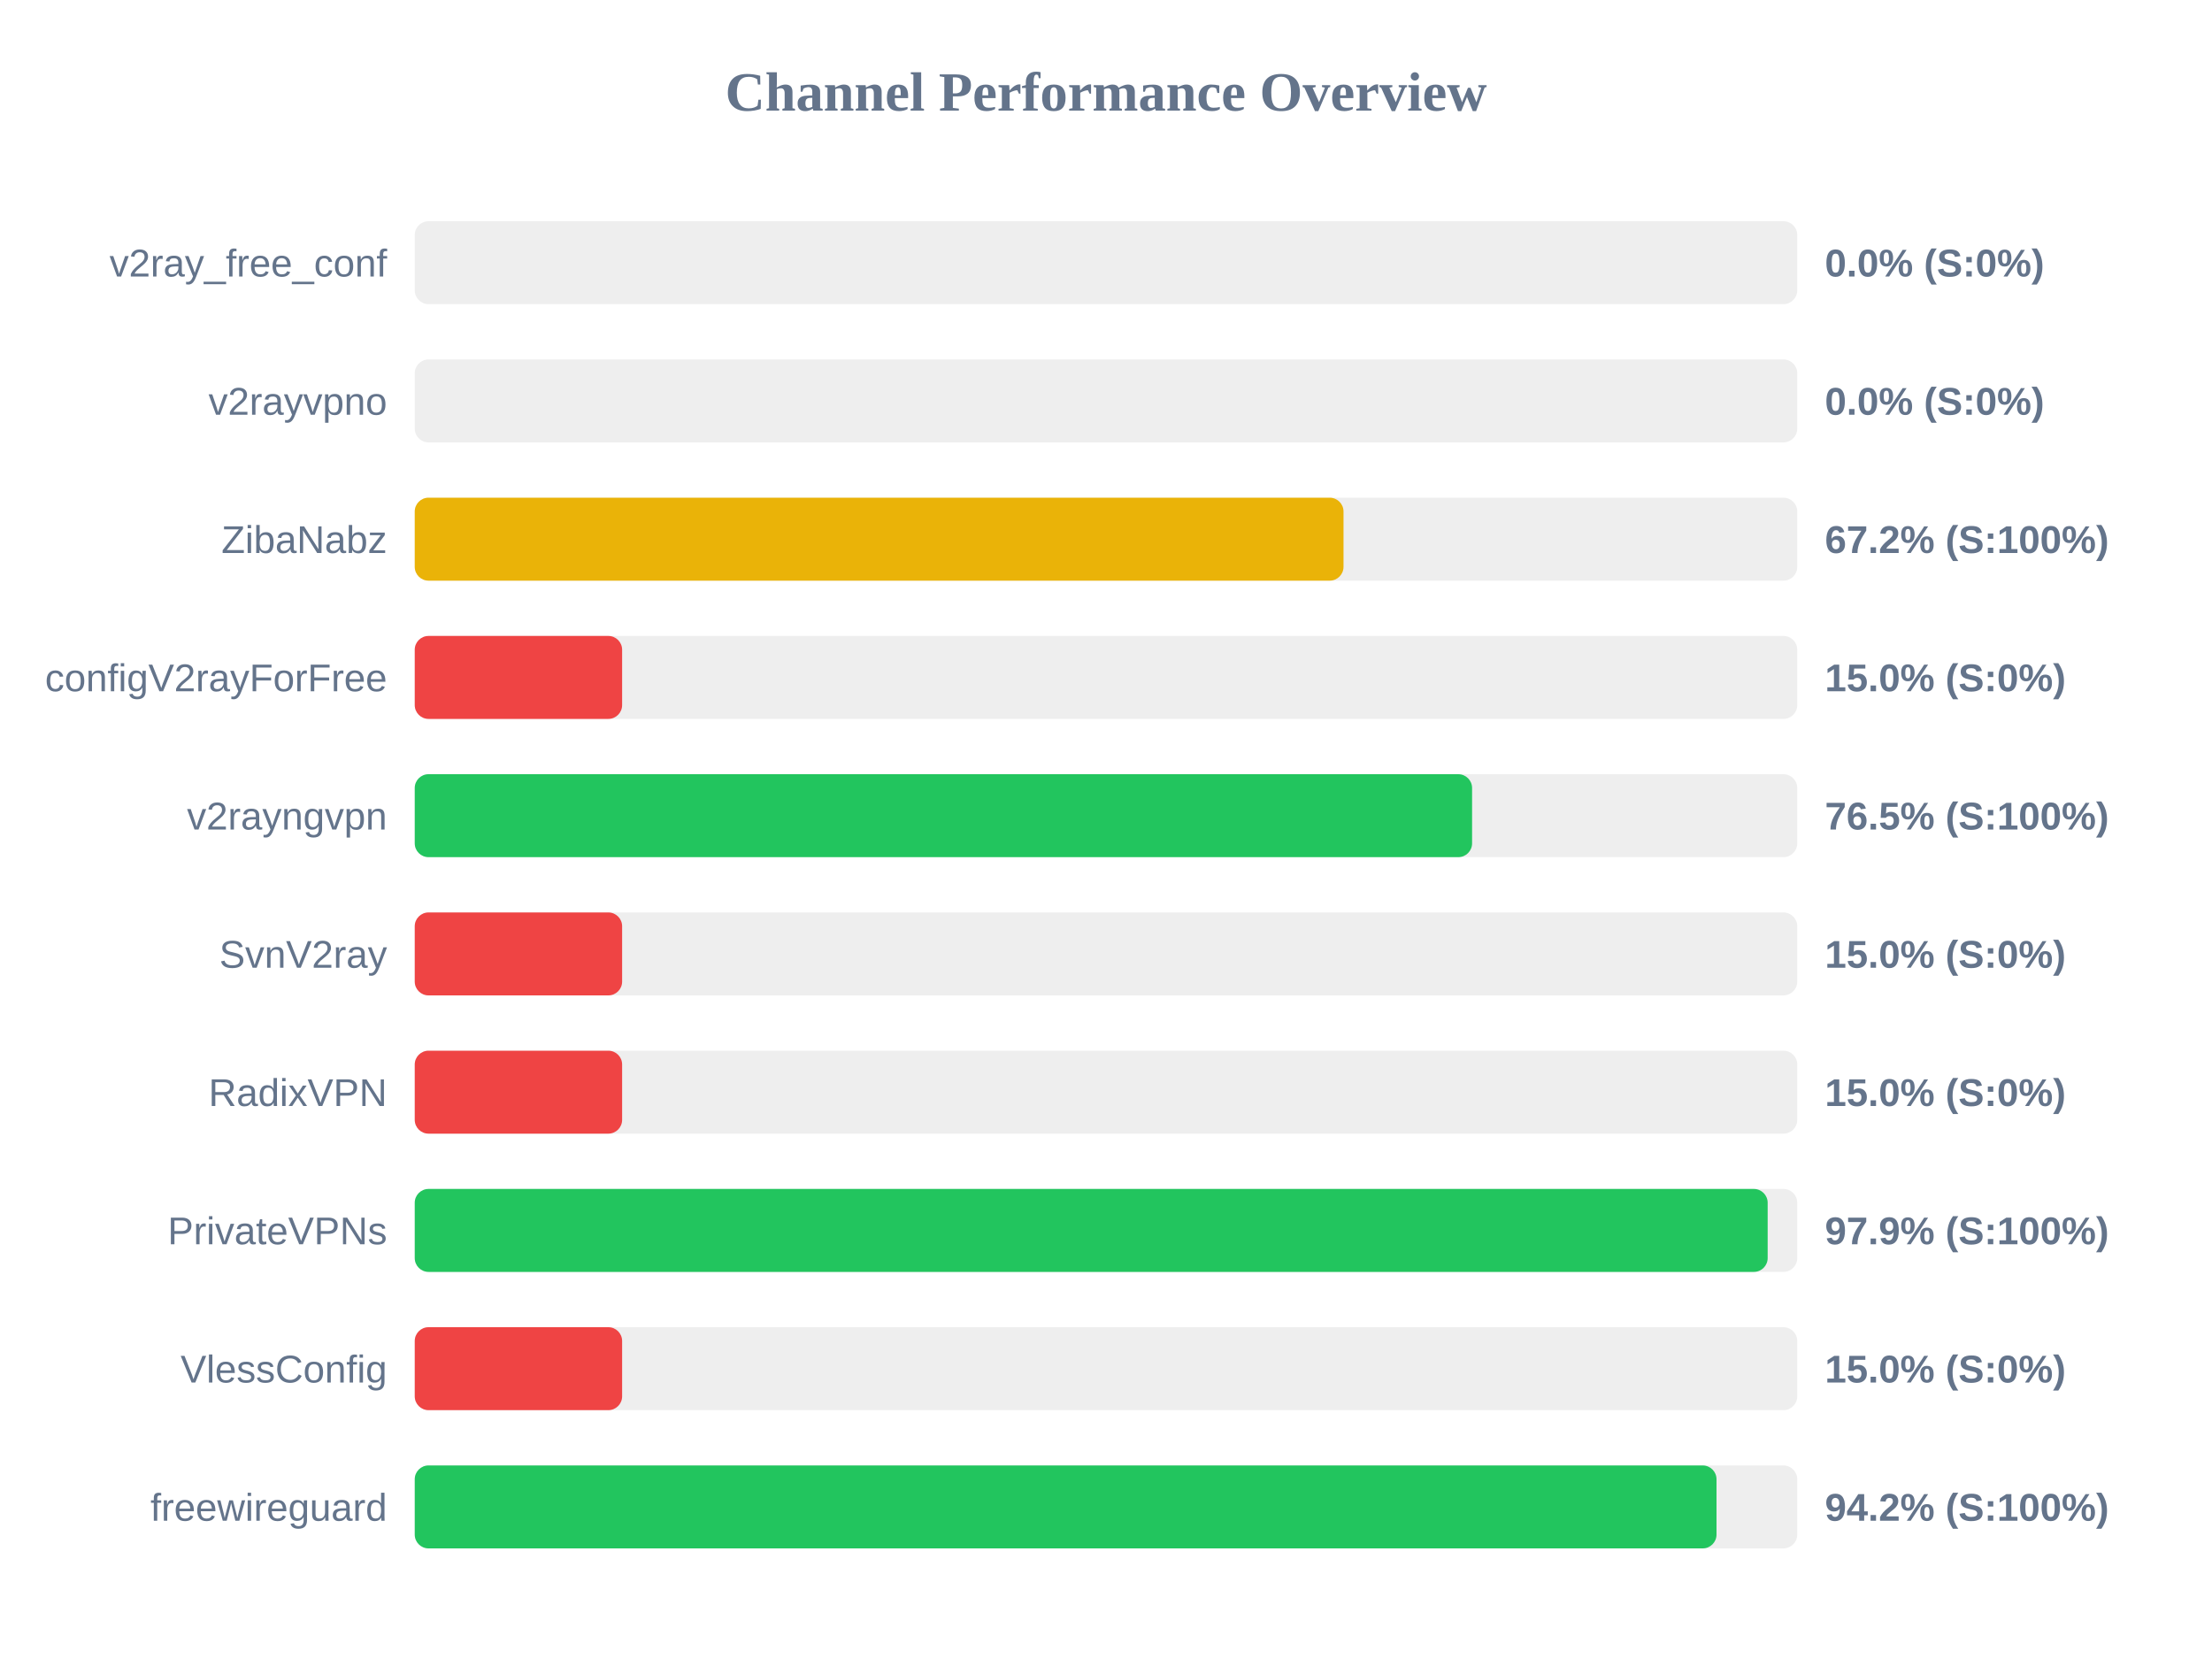
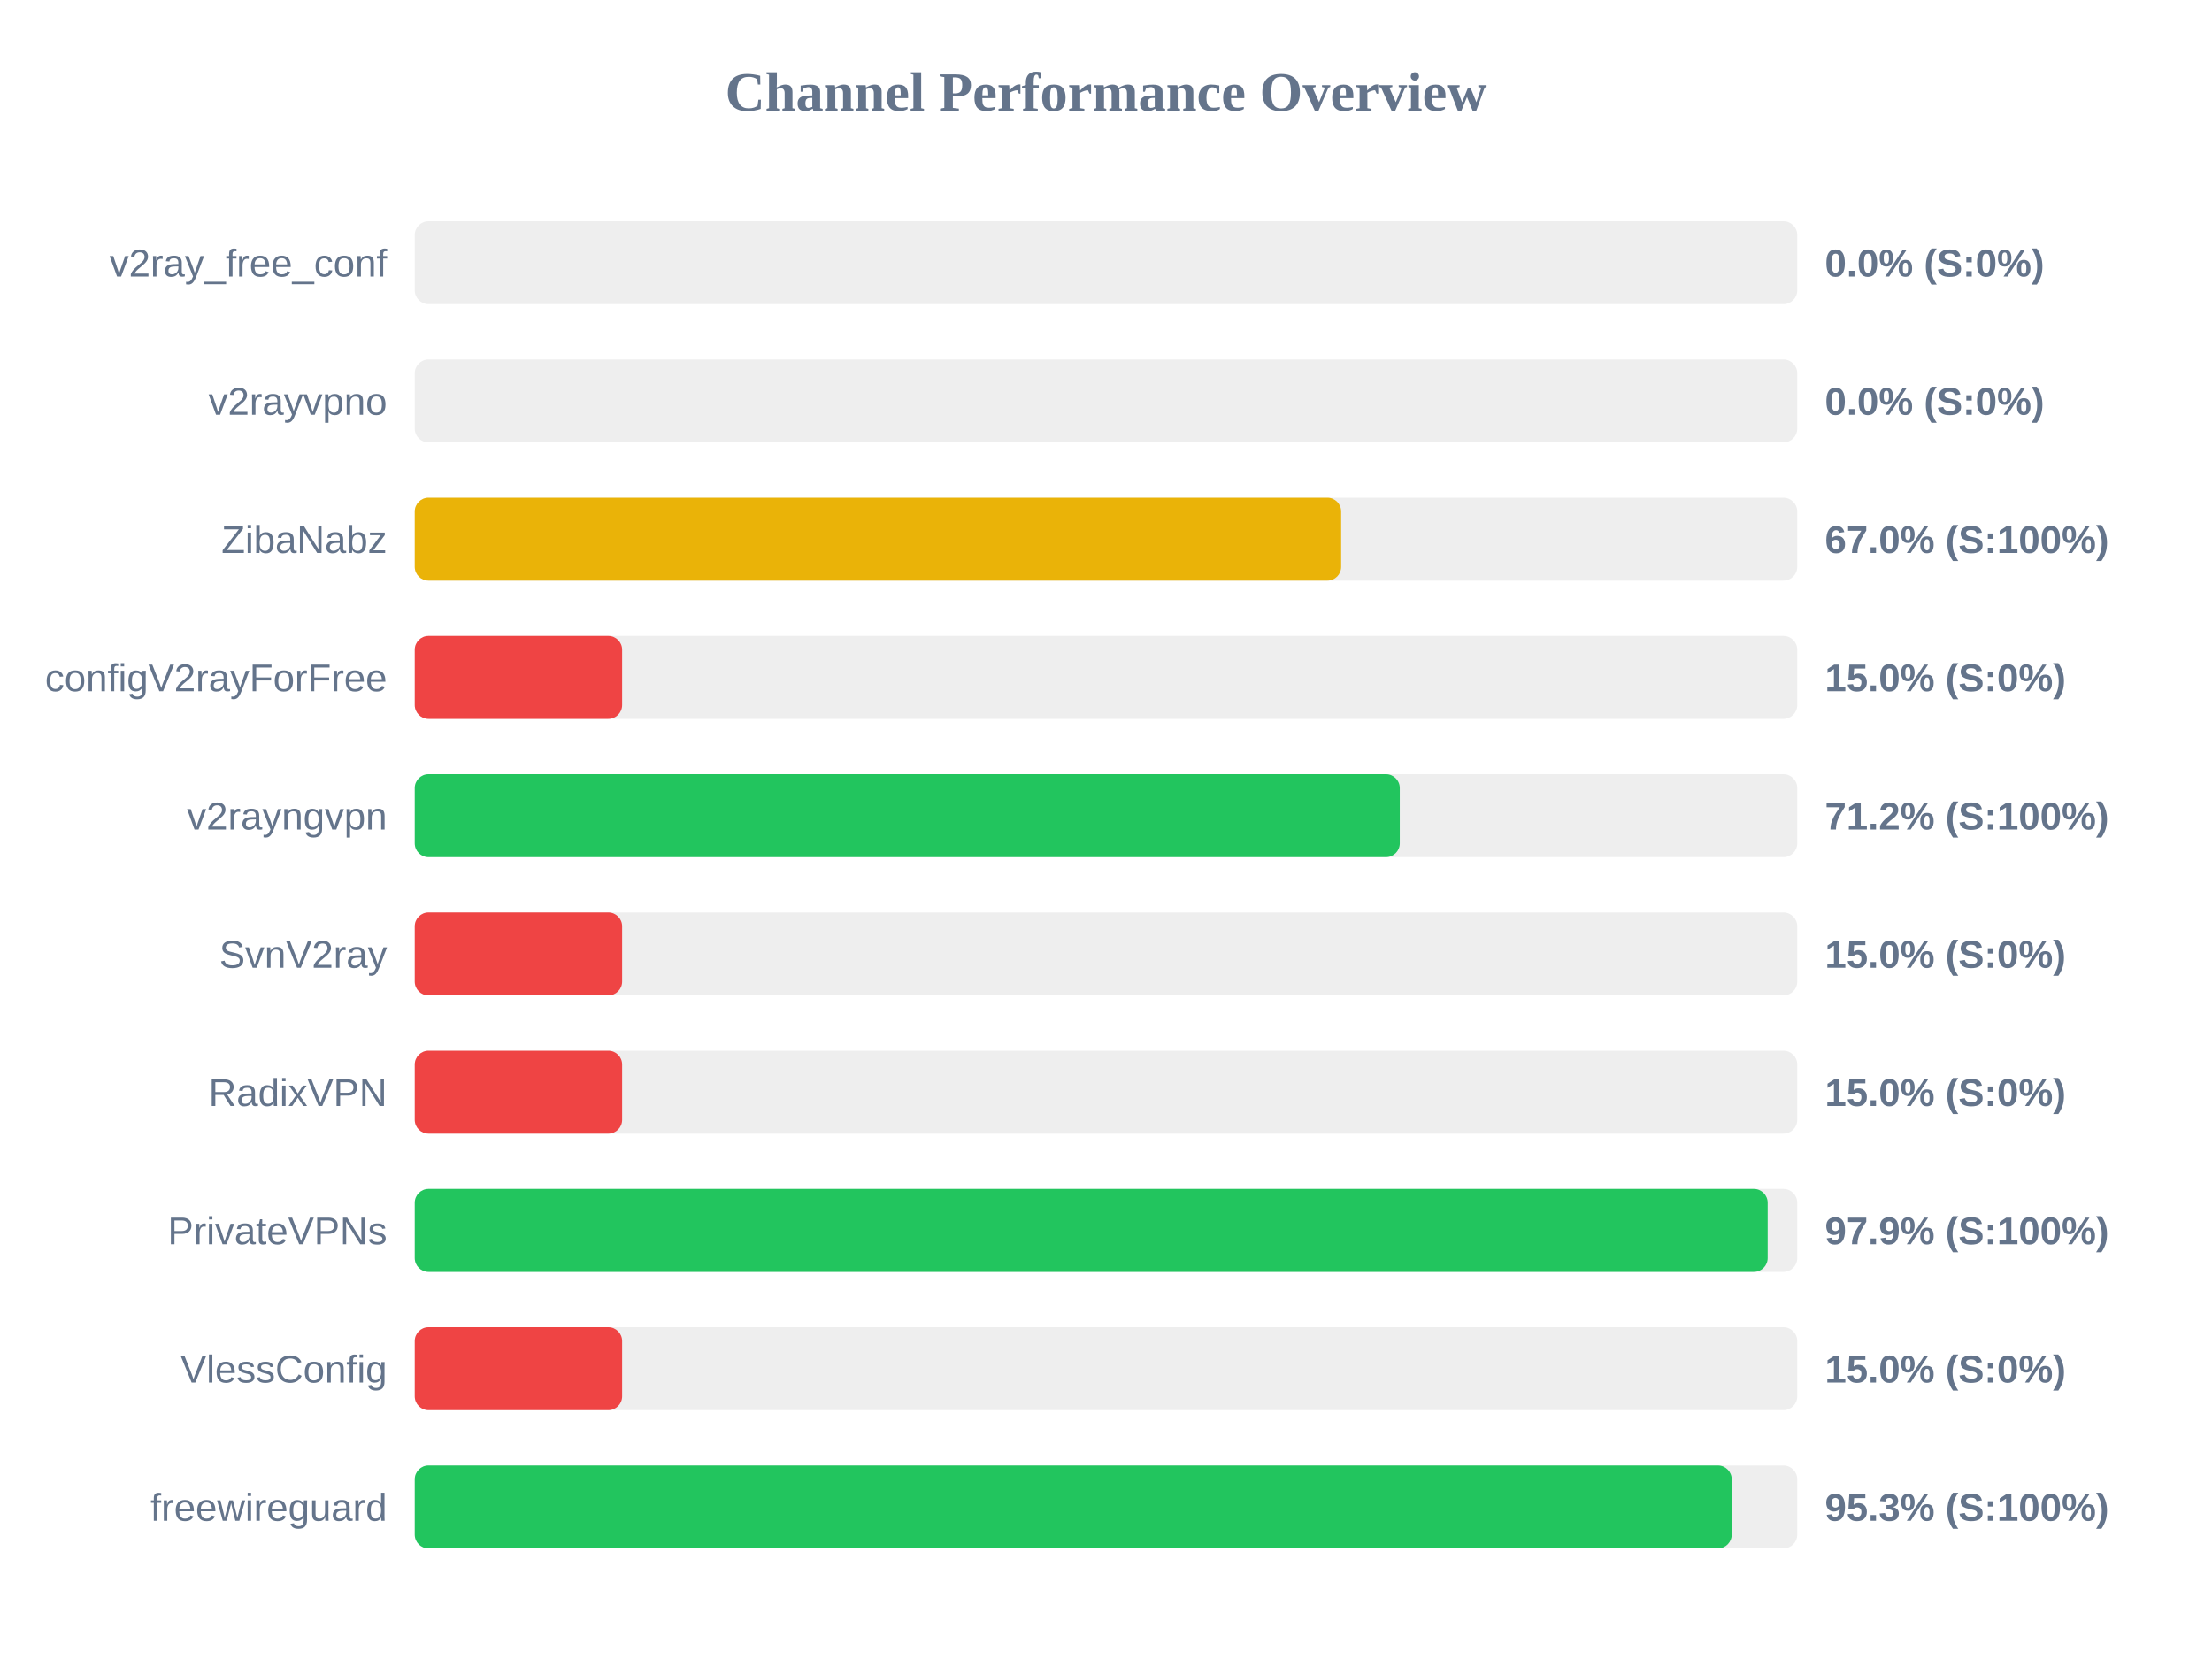
<svg xmlns="http://www.w3.org/2000/svg" width="800" height="600" version="1.1">
  <style>
        .row { font: 14px Arial; fill: #64748b; }
        .score { font: bold 14px Arial; fill: #64748b; }
    </style>
  <text x="400" y="40" text-anchor="middle" font-size="20px" font-weight="bold" fill="#64748b">Channel Performance Overview</text>
  <rect x="150" y="80" width="500" height="30" fill="#eee" rx="5" />
  <rect x="150" y="80" width="0.0" height="30" fill="#ef4444" rx="5" />
  <text x="140" y="100" text-anchor="end" class="row">v2ray_free_conf</text>
  <text x="660" y="100" text-anchor="start" class="score">0.0% (S:0%)</text>
  <rect x="150" y="130" width="500" height="30" fill="#eee" rx="5" />
  <rect x="150" y="130" width="0.0" height="30" fill="#ef4444" rx="5" />
  <text x="140" y="150" text-anchor="end" class="row">v2rayvpno</text>
  <text x="660" y="150" text-anchor="start" class="score">0.0% (S:0%)</text>
  <rect x="150" y="180" width="500" height="30" fill="#eee" rx="5" />
-   <rect x="150" y="180" width="335.9" height="30" fill="#eab308" rx="5" />
+   <rect x="150" y="180" width="335.05" height="30" fill="#eab308" rx="5" />
  <text x="140" y="200" text-anchor="end" class="row">ZibaNabz</text>
-   <text x="660" y="200" text-anchor="start" class="score">67.2% (S:100%)</text>
+   <text x="660" y="200" text-anchor="start" class="score">67.0% (S:100%)</text>
  <rect x="150" y="230" width="500" height="30" fill="#eee" rx="5" />
  <rect x="150" y="230" width="75.0" height="30" fill="#ef4444" rx="5" />
  <text x="140" y="250" text-anchor="end" class="row">configV2rayForFree</text>
  <text x="660" y="250" text-anchor="start" class="score">15.0% (S:0%)</text>
  <rect x="150" y="280" width="500" height="30" fill="#eee" rx="5" />
-   <rect x="150" y="280" width="382.4" height="30" fill="#22c55e" rx="5" />
+   <rect x="150" y="280" width="356.25" height="30" fill="#22c55e" rx="5" />
  <text x="140" y="300" text-anchor="end" class="row">v2rayngvpn</text>
-   <text x="660" y="300" text-anchor="start" class="score">76.5% (S:100%)</text>
+   <text x="660" y="300" text-anchor="start" class="score">71.2% (S:100%)</text>
  <rect x="150" y="330" width="500" height="30" fill="#eee" rx="5" />
  <rect x="150" y="330" width="75.0" height="30" fill="#ef4444" rx="5" />
  <text x="140" y="350" text-anchor="end" class="row">SvnV2ray</text>
  <text x="660" y="350" text-anchor="start" class="score">15.0% (S:0%)</text>
  <rect x="150" y="380" width="500" height="30" fill="#eee" rx="5" />
  <rect x="150" y="380" width="75.0" height="30" fill="#ef4444" rx="5" />
  <text x="140" y="400" text-anchor="end" class="row">RadixVPN</text>
  <text x="660" y="400" text-anchor="start" class="score">15.0% (S:0%)</text>
  <rect x="150" y="430" width="500" height="30" fill="#eee" rx="5" />
  <rect x="150" y="430" width="489.3" height="30" fill="#22c55e" rx="5" />
  <text x="140" y="450" text-anchor="end" class="row">PrivateVPNs</text>
  <text x="660" y="450" text-anchor="start" class="score">97.9% (S:100%)</text>
  <rect x="150" y="480" width="500" height="30" fill="#eee" rx="5" />
  <rect x="150" y="480" width="75.0" height="30" fill="#ef4444" rx="5" />
  <text x="140" y="500" text-anchor="end" class="row">VlessConfig</text>
  <text x="660" y="500" text-anchor="start" class="score">15.0% (S:0%)</text>
  <rect x="150" y="530" width="500" height="30" fill="#eee" rx="5" />
-   <rect x="150" y="530" width="470.8" height="30" fill="#22c55e" rx="5" />
+   <rect x="150" y="530" width="476.3" height="30" fill="#22c55e" rx="5" />
  <text x="140" y="550" text-anchor="end" class="row">freewireguard</text>
-   <text x="660" y="550" text-anchor="start" class="score">94.2% (S:100%)</text>
+   <text x="660" y="550" text-anchor="start" class="score">95.3% (S:100%)</text>
</svg>
